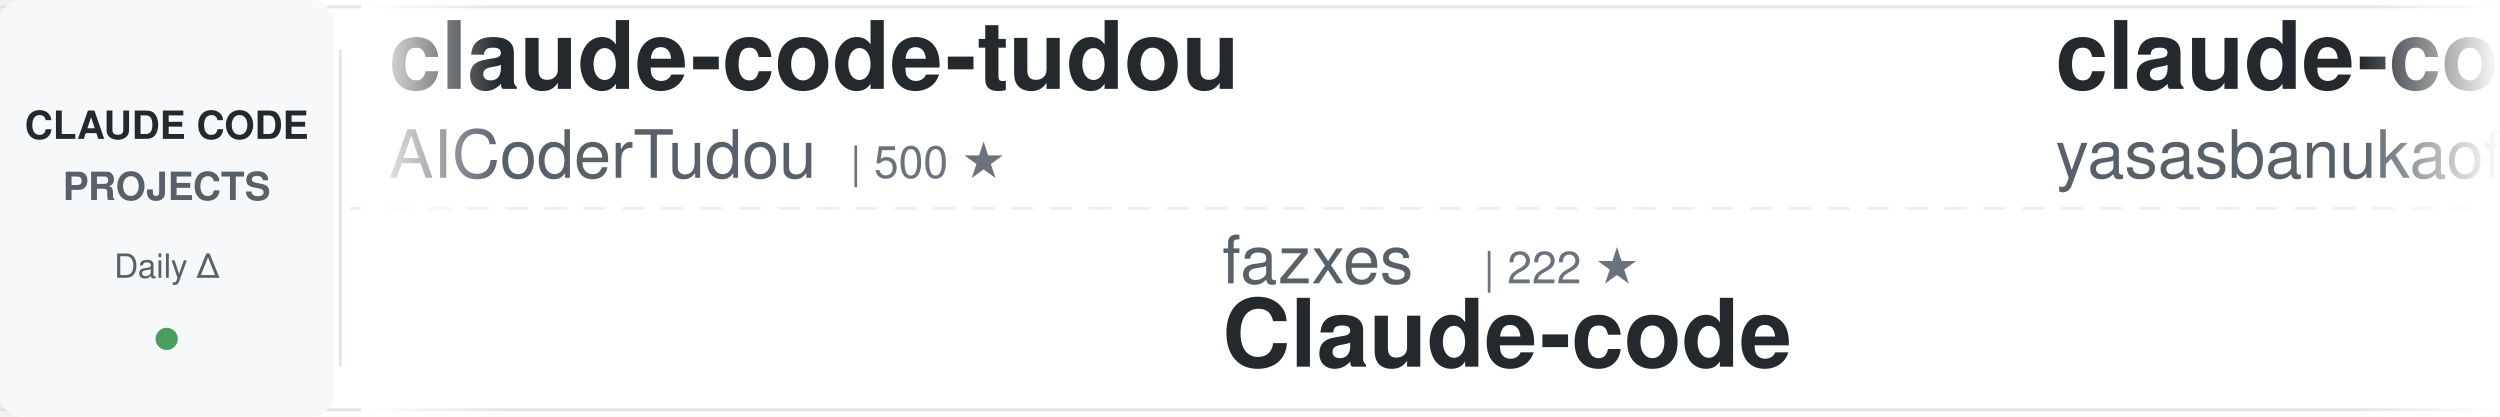
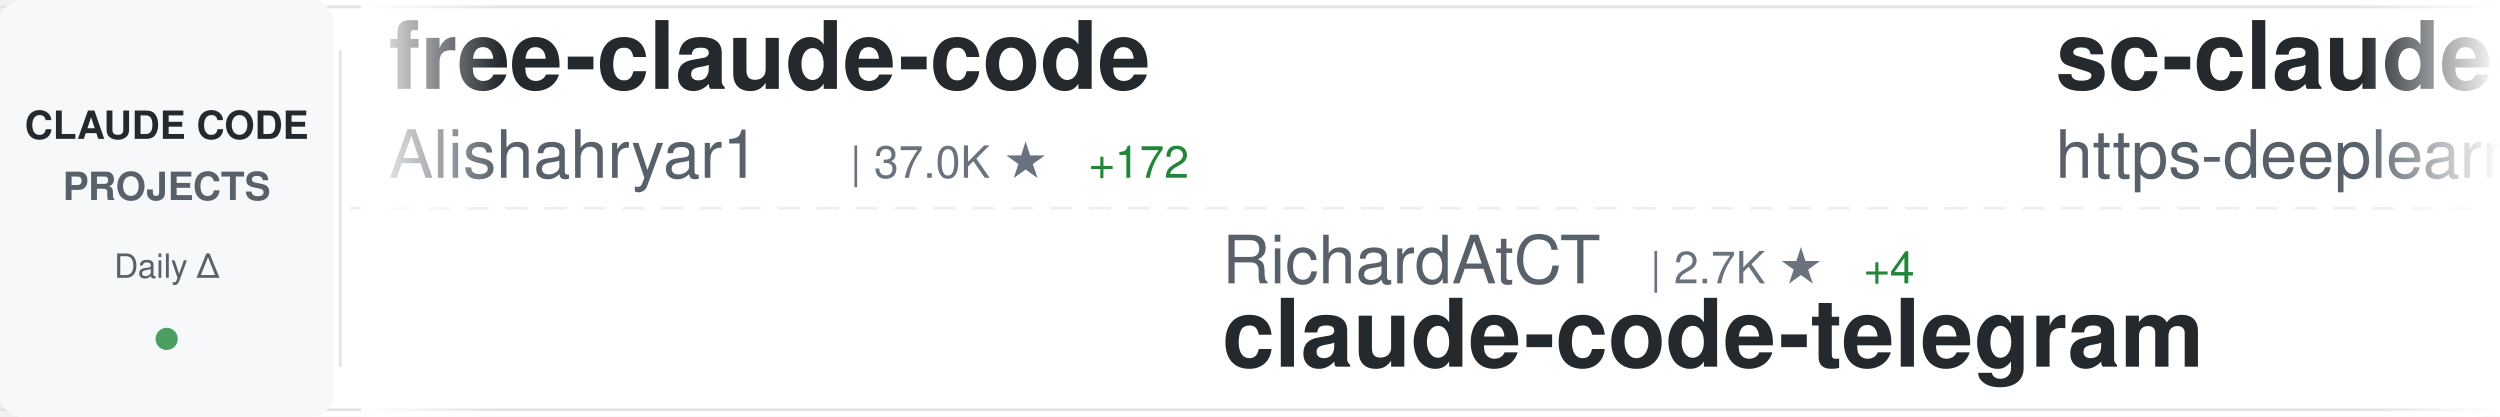
<svg xmlns="http://www.w3.org/2000/svg" width="900" height="150">
  <defs>
    <linearGradient id="awesomeLeftFade" x1="0%" y1="0%" x2="100%" y2="0%">
      <stop offset="0%" style="stop-color:#ffffff;stop-opacity:1" />
      <stop offset="100%" style="stop-color:#ffffff;stop-opacity:0" />
    </linearGradient>
    <linearGradient id="awesomeRightFade" x1="0%" y1="0%" x2="100%" y2="0%">
      <stop offset="0%" style="stop-color:#ffffff;stop-opacity:0" />
      <stop offset="100%" style="stop-color:#ffffff;stop-opacity:1" />
    </linearGradient>
  </defs>
  <rect width="900" height="150" fill="#ffffff" rx="8" />
  <rect x="0" y="2" width="900" height="1" fill="#e1e4e8" />
  <rect x="0" y="147" width="900" height="1" fill="#e1e4e8" />
  <line x1="0" y1="75" x2="900" y2="75" stroke="#e1e4e8" stroke-width="1" stroke-dasharray="8 6" opacity="0.6" />
  <rect x="0" y="0" width="120" height="150" fill="#f6f8fa" rx="8" />
  <text x="60" y="50" font-family="-apple-system, BlinkMacSystemFont, 'Segoe UI', Helvetica, Arial, sans-serif" font-size="14" font-weight="600" fill="#24292e" text-anchor="middle">CLAUDE CODE</text>
  <text x="60" y="72" font-family="-apple-system, BlinkMacSystemFont, 'Segoe UI', Helvetica, Arial, sans-serif" font-size="14" font-weight="600" fill="#586069" text-anchor="middle">PROJECTS</text>
  <text x="60" y="100" font-family="-apple-system, BlinkMacSystemFont, 'Segoe UI', Helvetica, Arial, sans-serif" font-size="12" font-weight="500" fill="#586069" text-anchor="middle">Daily Δ</text>
  <circle cx="60" cy="122" r="4" fill="#22863a" opacity="0.8" />
  <rect x="122" y="18" width="1" height="114" fill="#e1e4e8" />
  <clipPath id="awesomeTickerClip">
    <rect x="130" y="0" width="770" height="150" />
  </clipPath>
  <g clip-path="url(#awesomeTickerClip)">
    <g id="awesomeTickerItems">
      <animateTransform attributeName="transform" attributeType="XML" type="translate" from="0 0" to="-3000 0" dur="54s" repeatCount="indefinite" />
      <g transform="translate(0, 0)">
-         <text x="140" y="32" font-family="-apple-system, BlinkMacSystemFont, 'Segoe UI', Helvetica, Arial, sans-serif" font-size="34" font-weight="600" fill="#24292e">claude-code-tudou</text>
-         <text x="140" y="64" font-family="-apple-system, BlinkMacSystemFont, 'Segoe UI', Helvetica, Arial, sans-serif" font-size="24" font-weight="400" fill="#586069">AICoderTudou</text>
-         <text x="306" y="64" font-family="-apple-system, BlinkMacSystemFont, 'Segoe UI', Helvetica, Arial, sans-serif" font-size="16" font-weight="500" fill="#6a737d">| 500 ★</text>
+         <text x="140" y="32" font-family="-apple-system, BlinkMacSystemFont, 'Segoe UI', Helvetica, Arial, sans-serif" font-size="34" font-weight="600" fill="#24292e">free-claude-code</text>
+         <text x="140" y="64" font-family="-apple-system, BlinkMacSystemFont, 'Segoe UI', Helvetica, Arial, sans-serif" font-size="24" font-weight="400" fill="#586069">Alishahryar1</text>
+         <text x="306" y="64" font-family="-apple-system, BlinkMacSystemFont, 'Segoe UI', Helvetica, Arial, sans-serif" font-size="16" font-weight="500" fill="#6a737d">| 37.0K ★</text>
+         <text x="392" y="64" font-family="-apple-system, BlinkMacSystemFont, 'Segoe UI', Helvetica, Arial, sans-serif" font-size="16" font-weight="500" fill="#22863a"> +172</text>
      </g>
      <g transform="translate(300, 0)">
-         <text x="140" y="102" font-family="-apple-system, BlinkMacSystemFont, 'Segoe UI', Helvetica, Arial, sans-serif" font-size="24" font-weight="400" fill="#586069">fazxes</text>
-         <text x="234" y="102" font-family="-apple-system, BlinkMacSystemFont, 'Segoe UI', Helvetica, Arial, sans-serif" font-size="16" font-weight="500" fill="#6a737d">| 222 ★</text>
-         <text x="140" y="132" font-family="-apple-system, BlinkMacSystemFont, 'Segoe UI', Helvetica, Arial, sans-serif" font-size="34" font-weight="600" fill="#24292e">Claude-code</text>
+         <text x="140" y="102" font-family="-apple-system, BlinkMacSystemFont, 'Segoe UI', Helvetica, Arial, sans-serif" font-size="24" font-weight="400" fill="#586069">RichardAtCT</text>
+         <text x="294" y="102" font-family="-apple-system, BlinkMacSystemFont, 'Segoe UI', Helvetica, Arial, sans-serif" font-size="16" font-weight="500" fill="#6a737d">| 2.7K ★</text>
+         <text x="371" y="102" font-family="-apple-system, BlinkMacSystemFont, 'Segoe UI', Helvetica, Arial, sans-serif" font-size="16" font-weight="500" fill="#22863a"> +4</text>
+         <text x="140" y="132" font-family="-apple-system, BlinkMacSystemFont, 'Segoe UI', Helvetica, Arial, sans-serif" font-size="34" font-weight="600" fill="#24292e">claude-code-telegram</text>
      </g>
      <g transform="translate(600, 0)">
-         <text x="140" y="32" font-family="-apple-system, BlinkMacSystemFont, 'Segoe UI', Helvetica, Arial, sans-serif" font-size="34" font-weight="600" fill="#24292e">claude-code</text>
-         <text x="140" y="64" font-family="-apple-system, BlinkMacSystemFont, 'Segoe UI', Helvetica, Arial, sans-serif" font-size="24" font-weight="400" fill="#586069">yasasbanukaofficial</text>
-         <text x="390" y="64" font-family="-apple-system, BlinkMacSystemFont, 'Segoe UI', Helvetica, Arial, sans-serif" font-size="16" font-weight="500" fill="#6a737d">| 3.6K ★</text>
-         <text x="467" y="64" font-family="-apple-system, BlinkMacSystemFont, 'Segoe UI', Helvetica, Arial, sans-serif" font-size="16" font-weight="500" fill="#22863a"> +5</text>
+         <text x="140" y="32" font-family="-apple-system, BlinkMacSystemFont, 'Segoe UI', Helvetica, Arial, sans-serif" font-size="34" font-weight="600" fill="#24292e">sc-claude-code-files</text>
+         <text x="140" y="64" font-family="-apple-system, BlinkMacSystemFont, 'Segoe UI', Helvetica, Arial, sans-serif" font-size="24" font-weight="400" fill="#586069">https-deeplearning-ai</text>
+         <text x="414" y="64" font-family="-apple-system, BlinkMacSystemFont, 'Segoe UI', Helvetica, Arial, sans-serif" font-size="16" font-weight="500" fill="#6a737d">| 534 ★</text>
+         <text x="482" y="64" font-family="-apple-system, BlinkMacSystemFont, 'Segoe UI', Helvetica, Arial, sans-serif" font-size="16" font-weight="500" fill="#22863a"> +1</text>
      </g>
      <g transform="translate(900, 0)">
-         <text x="140" y="102" font-family="-apple-system, BlinkMacSystemFont, 'Segoe UI', Helvetica, Arial, sans-serif" font-size="24" font-weight="400" fill="#586069">diet103</text>
-         <text x="246" y="102" font-family="-apple-system, BlinkMacSystemFont, 'Segoe UI', Helvetica, Arial, sans-serif" font-size="16" font-weight="500" fill="#6a737d">| 9.7K ★</text>
-         <text x="323" y="102" font-family="-apple-system, BlinkMacSystemFont, 'Segoe UI', Helvetica, Arial, sans-serif" font-size="16" font-weight="500" fill="#22863a"> +2</text>
-         <text x="140" y="132" font-family="-apple-system, BlinkMacSystemFont, 'Segoe UI', Helvetica, Arial, sans-serif" font-size="34" font-weight="600" fill="#24292e">claude-code-infrastructu...</text>
+         <text x="140" y="102" font-family="-apple-system, BlinkMacSystemFont, 'Segoe UI', Helvetica, Arial, sans-serif" font-size="24" font-weight="400" fill="#586069">lintsinghua</text>
+         <text x="294" y="102" font-family="-apple-system, BlinkMacSystemFont, 'Segoe UI', Helvetica, Arial, sans-serif" font-size="16" font-weight="500" fill="#6a737d">| 3.8K ★</text>
+         <text x="371" y="102" font-family="-apple-system, BlinkMacSystemFont, 'Segoe UI', Helvetica, Arial, sans-serif" font-size="16" font-weight="500" fill="#22863a"> +28</text>
+         <text x="140" y="132" font-family="-apple-system, BlinkMacSystemFont, 'Segoe UI', Helvetica, Arial, sans-serif" font-size="34" font-weight="600" fill="#24292e">claude-code-book</text>
      </g>
      <g transform="translate(1200, 0)">
-         <text x="140" y="32" font-family="-apple-system, BlinkMacSystemFont, 'Segoe UI', Helvetica, Arial, sans-serif" font-size="34" font-weight="600" fill="#24292e">claude-code-guide</text>
-         <text x="140" y="64" font-family="-apple-system, BlinkMacSystemFont, 'Segoe UI', Helvetica, Arial, sans-serif" font-size="24" font-weight="400" fill="#586069">Cranot</text>
-         <text x="234" y="64" font-family="-apple-system, BlinkMacSystemFont, 'Segoe UI', Helvetica, Arial, sans-serif" font-size="16" font-weight="500" fill="#6a737d">| 2.8K ★</text>
-         <text x="311" y="64" font-family="-apple-system, BlinkMacSystemFont, 'Segoe UI', Helvetica, Arial, sans-serif" font-size="16" font-weight="500" fill="#22863a"> +1</text>
+         <text x="140" y="32" font-family="-apple-system, BlinkMacSystemFont, 'Segoe UI', Helvetica, Arial, sans-serif" font-size="34" font-weight="600" fill="#24292e">claude-code</text>
+         <text x="140" y="64" font-family="-apple-system, BlinkMacSystemFont, 'Segoe UI', Helvetica, Arial, sans-serif" font-size="24" font-weight="400" fill="#586069">VineeTagarwaL-code</text>
+         <text x="378" y="64" font-family="-apple-system, BlinkMacSystemFont, 'Segoe UI', Helvetica, Arial, sans-serif" font-size="16" font-weight="500" fill="#6a737d">| 276 ★</text>
      </g>
      <g transform="translate(1500, 0)">
-         <text x="140" y="102" font-family="-apple-system, BlinkMacSystemFont, 'Segoe UI', Helvetica, Arial, sans-serif" font-size="24" font-weight="400" fill="#586069">anthropics</text>
-         <text x="282" y="102" font-family="-apple-system, BlinkMacSystemFont, 'Segoe UI', Helvetica, Arial, sans-serif" font-size="16" font-weight="500" fill="#6a737d">| 887 ★</text>
-         <text x="140" y="132" font-family="-apple-system, BlinkMacSystemFont, 'Segoe UI', Helvetica, Arial, sans-serif" font-size="34" font-weight="600" fill="#24292e">claude-code-base-action</text>
+         <text x="140" y="102" font-family="-apple-system, BlinkMacSystemFont, 'Segoe UI', Helvetica, Arial, sans-serif" font-size="24" font-weight="400" fill="#586069">ChinaSiro</text>
+         <text x="270" y="102" font-family="-apple-system, BlinkMacSystemFont, 'Segoe UI', Helvetica, Arial, sans-serif" font-size="16" font-weight="500" fill="#6a737d">| 9.5K ★</text>
+         <text x="347" y="102" font-family="-apple-system, BlinkMacSystemFont, 'Segoe UI', Helvetica, Arial, sans-serif" font-size="16" font-weight="500" fill="#22863a"> +13</text>
+         <text x="140" y="132" font-family="-apple-system, BlinkMacSystemFont, 'Segoe UI', Helvetica, Arial, sans-serif" font-size="34" font-weight="600" fill="#24292e">claude-code-sourcemap</text>
      </g>
      <g transform="translate(1800, 0)">
-         <text x="140" y="32" font-family="-apple-system, BlinkMacSystemFont, 'Segoe UI', Helvetica, Arial, sans-serif" font-size="34" font-weight="600" fill="#24292e">claude-code-rust</text>
-         <text x="140" y="64" font-family="-apple-system, BlinkMacSystemFont, 'Segoe UI', Helvetica, Arial, sans-serif" font-size="24" font-weight="400" fill="#586069">lorryjovens-hub</text>
-         <text x="342" y="64" font-family="-apple-system, BlinkMacSystemFont, 'Segoe UI', Helvetica, Arial, sans-serif" font-size="16" font-weight="500" fill="#6a737d">| 1.7K ★</text>
-         <text x="419" y="64" font-family="-apple-system, BlinkMacSystemFont, 'Segoe UI', Helvetica, Arial, sans-serif" font-size="16" font-weight="500" fill="#22863a"> +2</text>
+         <text x="140" y="32" font-family="-apple-system, BlinkMacSystemFont, 'Segoe UI', Helvetica, Arial, sans-serif" font-size="34" font-weight="600" fill="#24292e">claude-code-my-workflow</text>
+         <text x="140" y="64" font-family="-apple-system, BlinkMacSystemFont, 'Segoe UI', Helvetica, Arial, sans-serif" font-size="24" font-weight="400" fill="#586069">pedrohcgs</text>
+         <text x="270" y="64" font-family="-apple-system, BlinkMacSystemFont, 'Segoe UI', Helvetica, Arial, sans-serif" font-size="16" font-weight="500" fill="#6a737d">| 1.3K ★</text>
+         <text x="347" y="64" font-family="-apple-system, BlinkMacSystemFont, 'Segoe UI', Helvetica, Arial, sans-serif" font-size="16" font-weight="500" fill="#22863a"> +3</text>
      </g>
      <g transform="translate(2100, 0)">
-         <text x="140" y="102" font-family="-apple-system, BlinkMacSystemFont, 'Segoe UI', Helvetica, Arial, sans-serif" font-size="24" font-weight="400" fill="#586069">disler</text>
-         <text x="234" y="102" font-family="-apple-system, BlinkMacSystemFont, 'Segoe UI', Helvetica, Arial, sans-serif" font-size="16" font-weight="500" fill="#6a737d">| 3.8K ★</text>
-         <text x="140" y="132" font-family="-apple-system, BlinkMacSystemFont, 'Segoe UI', Helvetica, Arial, sans-serif" font-size="34" font-weight="600" fill="#24292e">claude-code-hooks-master...</text>
+         <text x="140" y="102" font-family="-apple-system, BlinkMacSystemFont, 'Segoe UI', Helvetica, Arial, sans-serif" font-size="24" font-weight="400" fill="#586069">sugyan</text>
+         <text x="234" y="102" font-family="-apple-system, BlinkMacSystemFont, 'Segoe UI', Helvetica, Arial, sans-serif" font-size="16" font-weight="500" fill="#6a737d">| 1.1K ★</text>
+         <text x="311" y="102" font-family="-apple-system, BlinkMacSystemFont, 'Segoe UI', Helvetica, Arial, sans-serif" font-size="16" font-weight="500" fill="#22863a"> +1</text>
+         <text x="140" y="132" font-family="-apple-system, BlinkMacSystemFont, 'Segoe UI', Helvetica, Arial, sans-serif" font-size="34" font-weight="600" fill="#24292e">claude-code-webui</text>
      </g>
      <g transform="translate(2400, 0)">
-         <text x="140" y="32" font-family="-apple-system, BlinkMacSystemFont, 'Segoe UI', Helvetica, Arial, sans-serif" font-size="34" font-weight="600" fill="#24292e">Claude-Code-Workflow</text>
-         <text x="140" y="64" font-family="-apple-system, BlinkMacSystemFont, 'Segoe UI', Helvetica, Arial, sans-serif" font-size="24" font-weight="400" fill="#586069">catlog22</text>
-         <text x="258" y="64" font-family="-apple-system, BlinkMacSystemFont, 'Segoe UI', Helvetica, Arial, sans-serif" font-size="16" font-weight="500" fill="#6a737d">| 2.1K ★</text>
-         <text x="335" y="64" font-family="-apple-system, BlinkMacSystemFont, 'Segoe UI', Helvetica, Arial, sans-serif" font-size="16" font-weight="500" fill="#22863a"> +1</text>
+         <text x="140" y="32" font-family="-apple-system, BlinkMacSystemFont, 'Segoe UI', Helvetica, Arial, sans-serif" font-size="34" font-weight="600" fill="#24292e">claude-code-reverse</text>
+         <text x="140" y="64" font-family="-apple-system, BlinkMacSystemFont, 'Segoe UI', Helvetica, Arial, sans-serif" font-size="24" font-weight="400" fill="#586069">Yuyz0112</text>
+         <text x="258" y="64" font-family="-apple-system, BlinkMacSystemFont, 'Segoe UI', Helvetica, Arial, sans-serif" font-size="16" font-weight="500" fill="#6a737d">| 2.4K ★</text>
      </g>
      <g transform="translate(2700, 0)">
-         <text x="140" y="102" font-family="-apple-system, BlinkMacSystemFont, 'Segoe UI', Helvetica, Arial, sans-serif" font-size="24" font-weight="400" fill="#586069">tanbiralam</text>
-         <text x="282" y="102" font-family="-apple-system, BlinkMacSystemFont, 'Segoe UI', Helvetica, Arial, sans-serif" font-size="16" font-weight="500" fill="#6a737d">| 1.9K ★</text>
-         <text x="359" y="102" font-family="-apple-system, BlinkMacSystemFont, 'Segoe UI', Helvetica, Arial, sans-serif" font-size="16" font-weight="500" fill="#22863a"> +10</text>
-         <text x="140" y="132" font-family="-apple-system, BlinkMacSystemFont, 'Segoe UI', Helvetica, Arial, sans-serif" font-size="34" font-weight="600" fill="#24292e">claude-code</text>
+         <text x="140" y="102" font-family="-apple-system, BlinkMacSystemFont, 'Segoe UI', Helvetica, Arial, sans-serif" font-size="24" font-weight="400" fill="#586069">kodu-ai</text>
+         <text x="246" y="102" font-family="-apple-system, BlinkMacSystemFont, 'Segoe UI', Helvetica, Arial, sans-serif" font-size="16" font-weight="500" fill="#6a737d">| 5.3K ★</text>
+         <text x="140" y="132" font-family="-apple-system, BlinkMacSystemFont, 'Segoe UI', Helvetica, Arial, sans-serif" font-size="34" font-weight="600" fill="#24292e">claude-coder</text>
      </g>
      <g transform="translate(3000, 0)">
-         <text x="140" y="32" font-family="-apple-system, BlinkMacSystemFont, 'Segoe UI', Helvetica, Arial, sans-serif" font-size="34" font-weight="600" fill="#24292e">claude-code-tudou</text>
-         <text x="140" y="64" font-family="-apple-system, BlinkMacSystemFont, 'Segoe UI', Helvetica, Arial, sans-serif" font-size="24" font-weight="400" fill="#586069">AICoderTudou</text>
-         <text x="306" y="64" font-family="-apple-system, BlinkMacSystemFont, 'Segoe UI', Helvetica, Arial, sans-serif" font-size="16" font-weight="500" fill="#6a737d">| 500 ★</text>
+         <text x="140" y="32" font-family="-apple-system, BlinkMacSystemFont, 'Segoe UI', Helvetica, Arial, sans-serif" font-size="34" font-weight="600" fill="#24292e">free-claude-code</text>
+         <text x="140" y="64" font-family="-apple-system, BlinkMacSystemFont, 'Segoe UI', Helvetica, Arial, sans-serif" font-size="24" font-weight="400" fill="#586069">Alishahryar1</text>
+         <text x="306" y="64" font-family="-apple-system, BlinkMacSystemFont, 'Segoe UI', Helvetica, Arial, sans-serif" font-size="16" font-weight="500" fill="#6a737d">| 37.0K ★</text>
+         <text x="392" y="64" font-family="-apple-system, BlinkMacSystemFont, 'Segoe UI', Helvetica, Arial, sans-serif" font-size="16" font-weight="500" fill="#22863a"> +172</text>
      </g>
      <g transform="translate(3300, 0)">
-         <text x="140" y="102" font-family="-apple-system, BlinkMacSystemFont, 'Segoe UI', Helvetica, Arial, sans-serif" font-size="24" font-weight="400" fill="#586069">fazxes</text>
-         <text x="234" y="102" font-family="-apple-system, BlinkMacSystemFont, 'Segoe UI', Helvetica, Arial, sans-serif" font-size="16" font-weight="500" fill="#6a737d">| 222 ★</text>
-         <text x="140" y="132" font-family="-apple-system, BlinkMacSystemFont, 'Segoe UI', Helvetica, Arial, sans-serif" font-size="34" font-weight="600" fill="#24292e">Claude-code</text>
+         <text x="140" y="102" font-family="-apple-system, BlinkMacSystemFont, 'Segoe UI', Helvetica, Arial, sans-serif" font-size="24" font-weight="400" fill="#586069">RichardAtCT</text>
+         <text x="294" y="102" font-family="-apple-system, BlinkMacSystemFont, 'Segoe UI', Helvetica, Arial, sans-serif" font-size="16" font-weight="500" fill="#6a737d">| 2.7K ★</text>
+         <text x="371" y="102" font-family="-apple-system, BlinkMacSystemFont, 'Segoe UI', Helvetica, Arial, sans-serif" font-size="16" font-weight="500" fill="#22863a"> +4</text>
+         <text x="140" y="132" font-family="-apple-system, BlinkMacSystemFont, 'Segoe UI', Helvetica, Arial, sans-serif" font-size="34" font-weight="600" fill="#24292e">claude-code-telegram</text>
      </g>
      <g transform="translate(3600, 0)">
-         <text x="140" y="32" font-family="-apple-system, BlinkMacSystemFont, 'Segoe UI', Helvetica, Arial, sans-serif" font-size="34" font-weight="600" fill="#24292e">claude-code</text>
-         <text x="140" y="64" font-family="-apple-system, BlinkMacSystemFont, 'Segoe UI', Helvetica, Arial, sans-serif" font-size="24" font-weight="400" fill="#586069">yasasbanukaofficial</text>
-         <text x="390" y="64" font-family="-apple-system, BlinkMacSystemFont, 'Segoe UI', Helvetica, Arial, sans-serif" font-size="16" font-weight="500" fill="#6a737d">| 3.6K ★</text>
-         <text x="467" y="64" font-family="-apple-system, BlinkMacSystemFont, 'Segoe UI', Helvetica, Arial, sans-serif" font-size="16" font-weight="500" fill="#22863a"> +5</text>
+         <text x="140" y="32" font-family="-apple-system, BlinkMacSystemFont, 'Segoe UI', Helvetica, Arial, sans-serif" font-size="34" font-weight="600" fill="#24292e">sc-claude-code-files</text>
+         <text x="140" y="64" font-family="-apple-system, BlinkMacSystemFont, 'Segoe UI', Helvetica, Arial, sans-serif" font-size="24" font-weight="400" fill="#586069">https-deeplearning-ai</text>
+         <text x="414" y="64" font-family="-apple-system, BlinkMacSystemFont, 'Segoe UI', Helvetica, Arial, sans-serif" font-size="16" font-weight="500" fill="#6a737d">| 534 ★</text>
+         <text x="482" y="64" font-family="-apple-system, BlinkMacSystemFont, 'Segoe UI', Helvetica, Arial, sans-serif" font-size="16" font-weight="500" fill="#22863a"> +1</text>
      </g>
      <g transform="translate(3900, 0)">
-         <text x="140" y="102" font-family="-apple-system, BlinkMacSystemFont, 'Segoe UI', Helvetica, Arial, sans-serif" font-size="24" font-weight="400" fill="#586069">diet103</text>
-         <text x="246" y="102" font-family="-apple-system, BlinkMacSystemFont, 'Segoe UI', Helvetica, Arial, sans-serif" font-size="16" font-weight="500" fill="#6a737d">| 9.7K ★</text>
-         <text x="323" y="102" font-family="-apple-system, BlinkMacSystemFont, 'Segoe UI', Helvetica, Arial, sans-serif" font-size="16" font-weight="500" fill="#22863a"> +2</text>
-         <text x="140" y="132" font-family="-apple-system, BlinkMacSystemFont, 'Segoe UI', Helvetica, Arial, sans-serif" font-size="34" font-weight="600" fill="#24292e">claude-code-infrastructu...</text>
+         <text x="140" y="102" font-family="-apple-system, BlinkMacSystemFont, 'Segoe UI', Helvetica, Arial, sans-serif" font-size="24" font-weight="400" fill="#586069">lintsinghua</text>
+         <text x="294" y="102" font-family="-apple-system, BlinkMacSystemFont, 'Segoe UI', Helvetica, Arial, sans-serif" font-size="16" font-weight="500" fill="#6a737d">| 3.8K ★</text>
+         <text x="371" y="102" font-family="-apple-system, BlinkMacSystemFont, 'Segoe UI', Helvetica, Arial, sans-serif" font-size="16" font-weight="500" fill="#22863a"> +28</text>
+         <text x="140" y="132" font-family="-apple-system, BlinkMacSystemFont, 'Segoe UI', Helvetica, Arial, sans-serif" font-size="34" font-weight="600" fill="#24292e">claude-code-book</text>
      </g>
    </g>
  </g>
  <rect x="130" y="0" width="50" height="150" fill="url(#awesomeLeftFade)" />
  <rect x="850" y="0" width="50" height="150" fill="url(#awesomeRightFade)" />
</svg>
